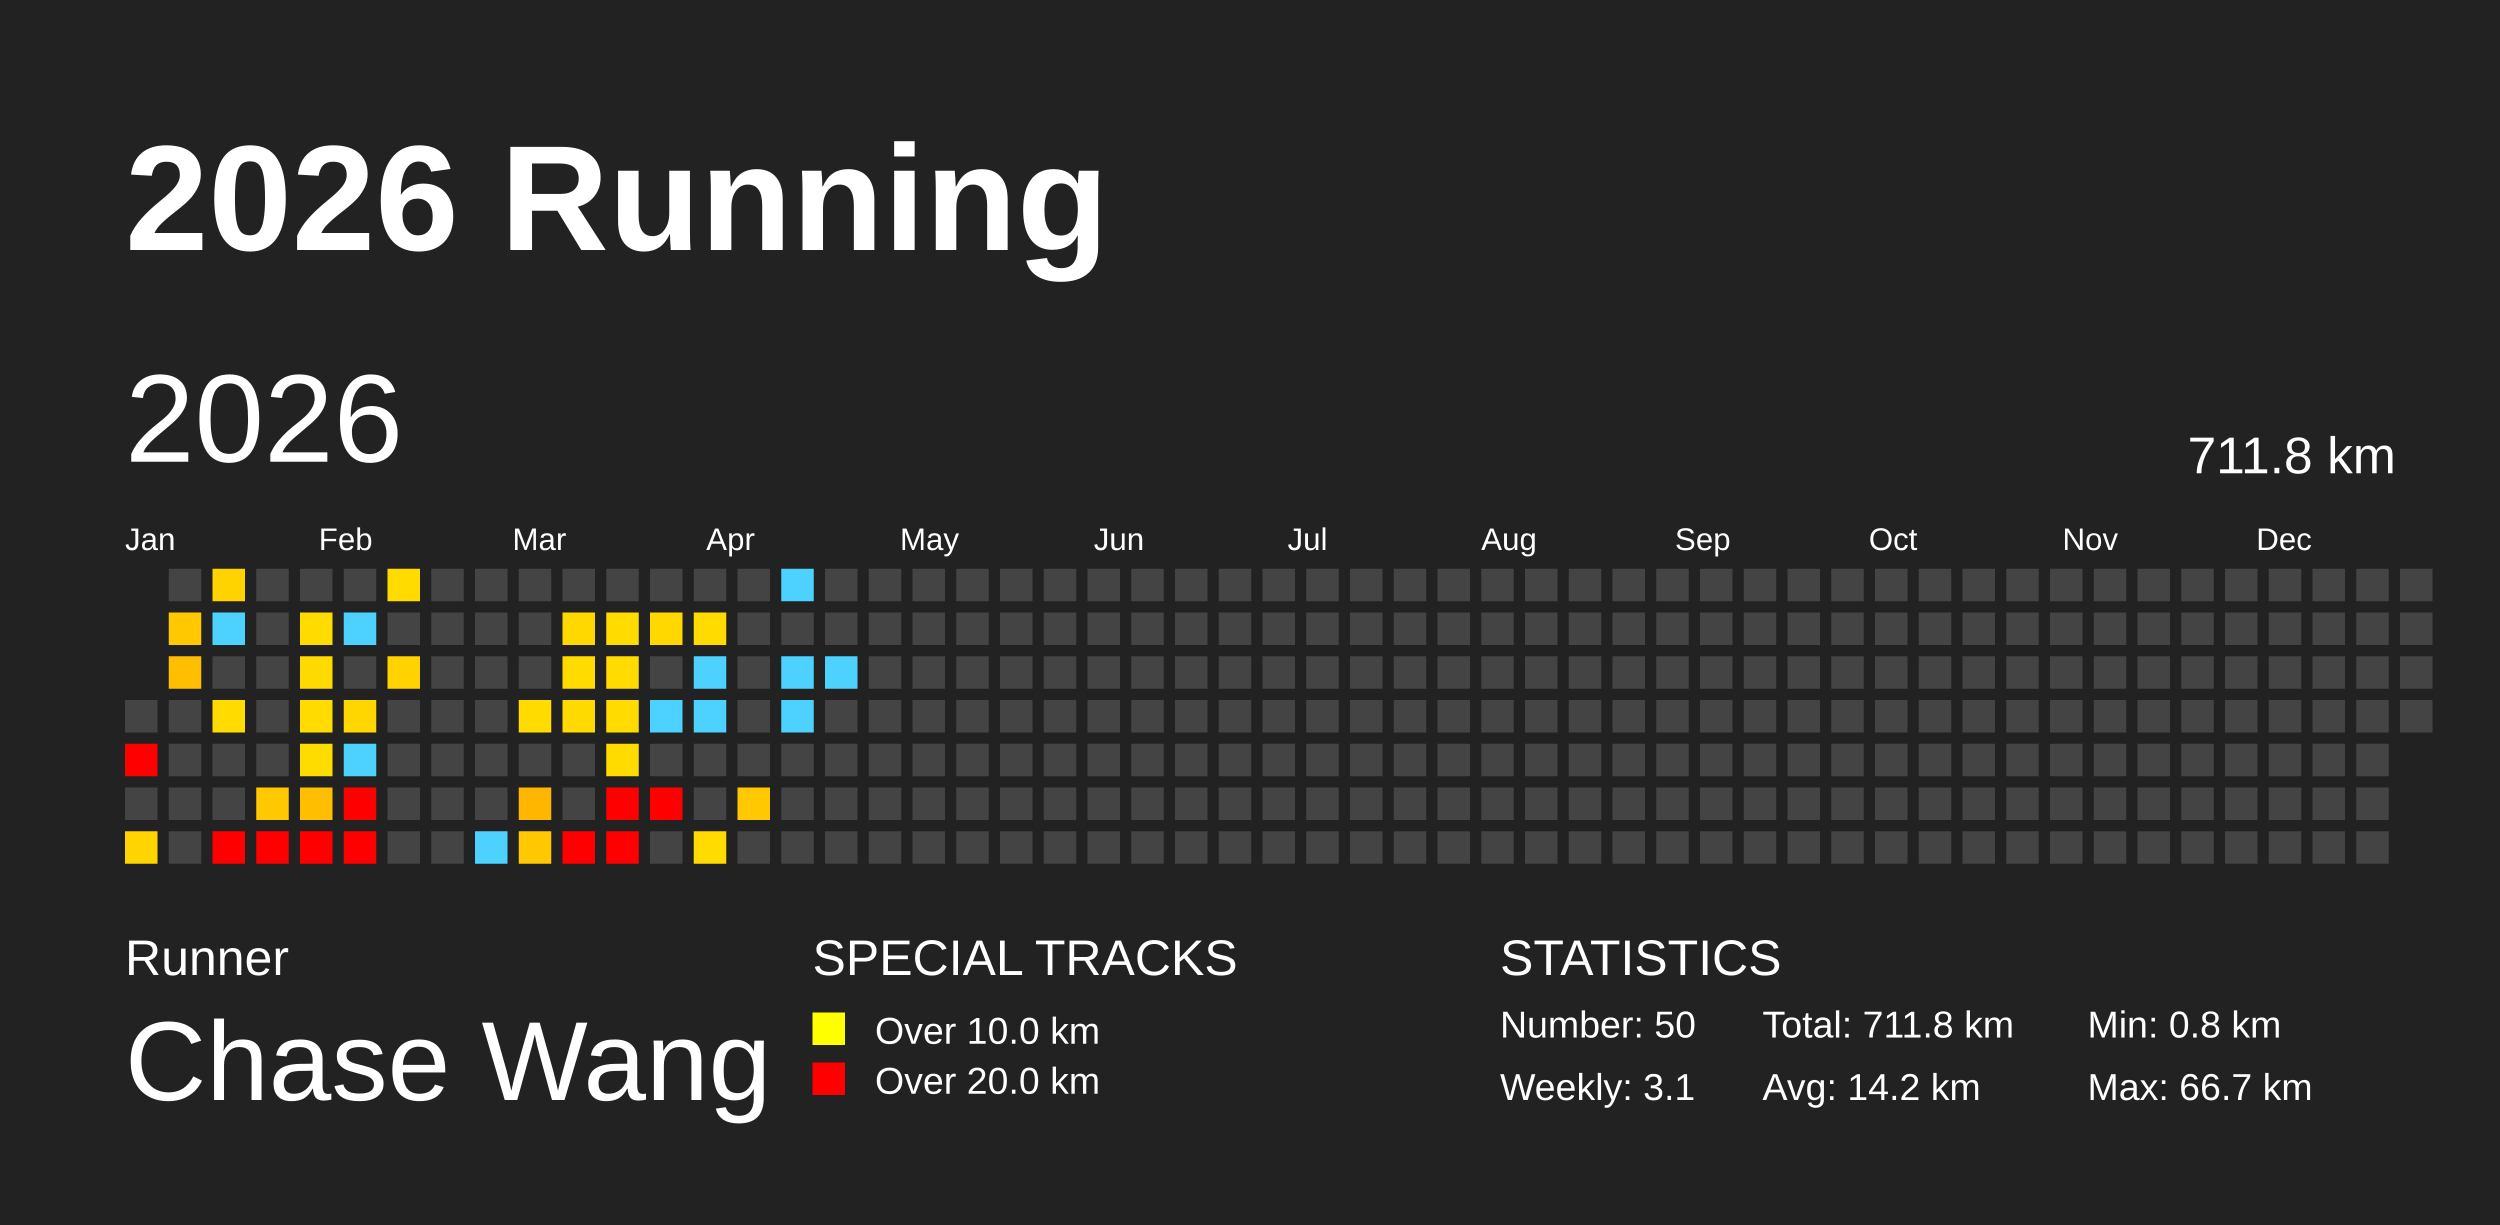
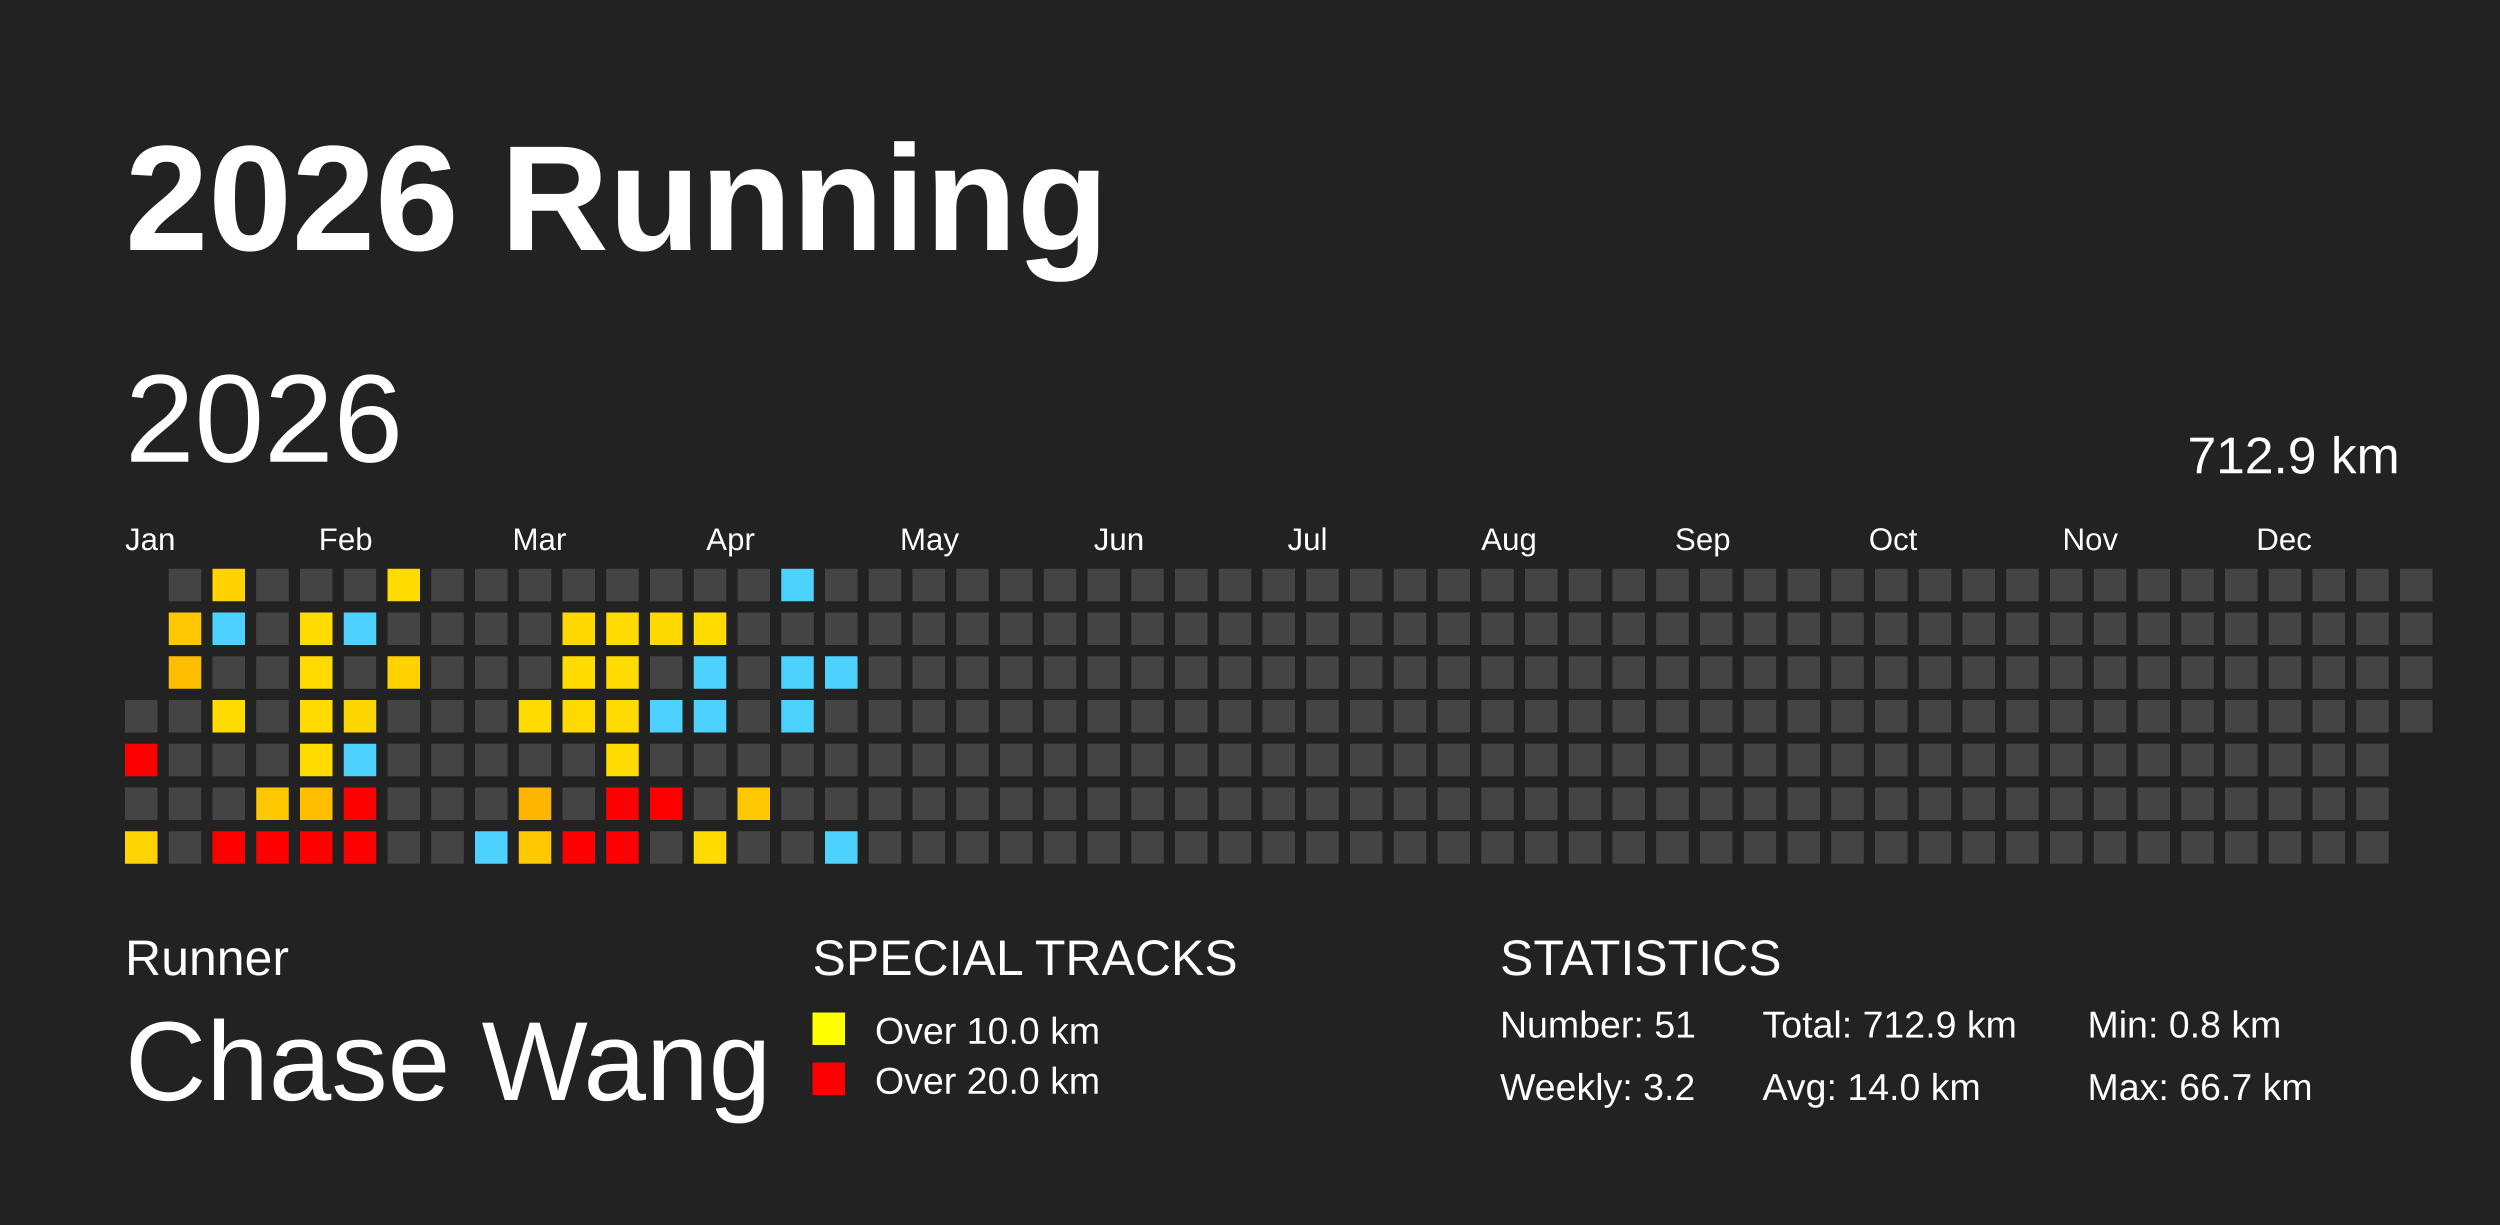
<svg xmlns="http://www.w3.org/2000/svg" baseProfile="full" height="98mm" version="1.1" viewBox="0,0,200,98" width="200mm">
  <defs />
  <rect fill="#222222" height="98" width="200" x="0" y="0" />
  <text fill="#FFFFFF" style="font-size:12px; font-family:Arial; font-weight:bold;" x="10" y="20">2026 Running</text>
  <text fill="#FFFFFF" style="font-size:4px; font-family:Arial" x="10" y="78">Runner</text>
  <text fill="#FFFFFF" style="font-size:9px; font-family:Arial" x="10" y="88">Chase Wang</text>
  <text fill="#FFFFFF" style="font-size:4px; font-family:Arial" x="65" y="78">SPECIAL TRACKS</text>
  <rect fill="yellow" height="2.6" width="2.6" x="65" y="81" />
  <text fill="#FFFFFF" style="font-size:3px; font-family:Arial" x="70" y="83.5">Over 10.0 km</text>
  <rect fill="red" height="2.6" width="2.6" x="65" y="85" />
  <text fill="#FFFFFF" style="font-size:3px; font-family:Arial" x="70" y="87.5">Over 20.0 km</text>
  <text fill="#FFFFFF" style="font-size:4px; font-family:Arial" x="120" y="78">STATISTICS</text>
-   <text fill="#FFFFFF" style="font-size:3px; font-family:Arial" x="120" y="83">Number: 50</text>
-   <text fill="#FFFFFF" style="font-size:3px; font-family:Arial" x="120" y="88">Weekly: 3.1</text>
-   <text fill="#FFFFFF" style="font-size:3px; font-family:Arial" x="141" y="83">Total: 711.8 km</text>
-   <text fill="#FFFFFF" style="font-size:3px; font-family:Arial" x="141" y="88">Avg: 14.2 km</text>
+   <text fill="#FFFFFF" style="font-size:3px; font-family:Arial" x="120" y="83">Number: 51</text>
+   <text fill="#FFFFFF" style="font-size:3px; font-family:Arial" x="120" y="88">Weekly: 3.2</text>
+   <text fill="#FFFFFF" style="font-size:3px; font-family:Arial" x="141" y="83">Total: 712.9 km</text>
+   <text fill="#FFFFFF" style="font-size:3px; font-family:Arial" x="141" y="88">Avg: 14.0 km</text>
  <text fill="#FFFFFF" style="font-size:3px; font-family:Arial" x="167" y="83">Min: 0.8 km</text>
  <text fill="#FFFFFF" style="font-size:3px; font-family:Arial" x="167" y="88">Max: 66.7 km</text>
  <text dominant-baseline="hanging" fill="#FFFFFF" style="font-size:10.0px; font-family:Arial;" x="10" y="30">2026</text>
-   <text dominant-baseline="hanging" fill="#FFFFFF" style="font-size:4.125px; font-family:Arial;" x="175" y="35">711.8 km</text>
+   <text dominant-baseline="hanging" fill="#FFFFFF" style="font-size:4.125px; font-family:Arial;" x="175" y="35">712.9 km</text>
  <text fill="#FFFFFF" style="font-size:2.5px; font-family:Arial" x="10.0" y="44">Jan</text>
  <text fill="#FFFFFF" style="font-size:2.5px; font-family:Arial" x="25.5" y="44">Feb</text>
  <text fill="#FFFFFF" style="font-size:2.5px; font-family:Arial" x="41.0" y="44">Mar</text>
  <text fill="#FFFFFF" style="font-size:2.5px; font-family:Arial" x="56.5" y="44">Apr</text>
  <text fill="#FFFFFF" style="font-size:2.5px; font-family:Arial" x="72.0" y="44">May</text>
  <text fill="#FFFFFF" style="font-size:2.5px; font-family:Arial" x="87.5" y="44">Jun</text>
  <text fill="#FFFFFF" style="font-size:2.5px; font-family:Arial" x="103.0" y="44">Jul</text>
  <text fill="#FFFFFF" style="font-size:2.5px; font-family:Arial" x="118.5" y="44">Aug</text>
  <text fill="#FFFFFF" style="font-size:2.5px; font-family:Arial" x="134.0" y="44">Sep</text>
  <text fill="#FFFFFF" style="font-size:2.5px; font-family:Arial" x="149.5" y="44">Oct</text>
  <text fill="#FFFFFF" style="font-size:2.5px; font-family:Arial" x="165.0" y="44">Nov</text>
  <text fill="#FFFFFF" style="font-size:2.5px; font-family:Arial" x="180.5" y="44">Dec</text>
  <rect fill="#444444" height="2.6" width="2.6" x="10.0" y="56.0" />
  <rect fill="red" height="2.6" width="2.6" x="10.0" y="59.5" />
  <rect fill="#444444" height="2.6" width="2.6" x="10.0" y="63.0" />
  <rect fill="#ffd400" height="2.6" width="2.6" x="10.0" y="66.5" />
  <rect fill="#444444" height="2.6" width="2.6" x="13.5" y="45.5" />
  <rect fill="#ffc800" height="2.6" width="2.6" x="13.5" y="49.0" />
  <rect fill="#ffbf00" height="2.6" width="2.6" x="13.5" y="52.5" />
  <rect fill="#444444" height="2.6" width="2.6" x="13.5" y="56.0" />
  <rect fill="#444444" height="2.6" width="2.6" x="13.5" y="59.5" />
  <rect fill="#444444" height="2.6" width="2.6" x="13.5" y="63.0" />
  <rect fill="#444444" height="2.6" width="2.6" x="13.5" y="66.5" />
  <rect fill="#ffd300" height="2.6" width="2.6" x="17.0" y="45.5" />
  <rect fill="#4dd2ff" height="2.6" width="2.6" x="17.0" y="49.0" />
  <rect fill="#444444" height="2.6" width="2.6" x="17.0" y="52.5" />
  <rect fill="#ffdb00" height="2.6" width="2.6" x="17.0" y="56.0" />
  <rect fill="#444444" height="2.6" width="2.6" x="17.0" y="59.5" />
  <rect fill="#444444" height="2.6" width="2.6" x="17.0" y="63.0" />
  <rect fill="red" height="2.6" width="2.6" x="17.0" y="66.5" />
  <rect fill="#444444" height="2.6" width="2.6" x="20.5" y="45.5" />
  <rect fill="#444444" height="2.6" width="2.6" x="20.5" y="49.0" />
  <rect fill="#444444" height="2.6" width="2.6" x="20.5" y="52.5" />
  <rect fill="#444444" height="2.6" width="2.6" x="20.5" y="56.0" />
  <rect fill="#444444" height="2.6" width="2.6" x="20.5" y="59.5" />
  <rect fill="#ffc800" height="2.6" width="2.6" x="20.5" y="63.0" />
  <rect fill="red" height="2.6" width="2.6" x="20.5" y="66.5" />
  <rect fill="#444444" height="2.6" width="2.6" x="24.0" y="45.5" />
  <rect fill="#ffdb00" height="2.6" width="2.6" x="24.0" y="49.0" />
  <rect fill="#ffda00" height="2.6" width="2.6" x="24.0" y="52.5" />
  <rect fill="#ffdb00" height="2.6" width="2.6" x="24.0" y="56.0" />
  <rect fill="#ffdc00" height="2.6" width="2.6" x="24.0" y="59.5" />
  <rect fill="#ffbe00" height="2.6" width="2.6" x="24.0" y="63.0" />
  <rect fill="red" height="2.6" width="2.6" x="24.0" y="66.5" />
  <rect fill="#444444" height="2.6" width="2.6" x="27.5" y="45.5" />
  <rect fill="#4dd2ff" height="2.6" width="2.6" x="27.5" y="49.0" />
  <rect fill="#444444" height="2.6" width="2.6" x="27.5" y="52.5" />
  <rect fill="#ffd600" height="2.6" width="2.6" x="27.5" y="56.0" />
  <rect fill="#4dd2ff" height="2.6" width="2.6" x="27.5" y="59.5" />
  <rect fill="red" height="2.6" width="2.6" x="27.5" y="63.0" />
  <rect fill="red" height="2.6" width="2.6" x="27.5" y="66.5" />
  <rect fill="#ffdb00" height="2.6" width="2.6" x="31.0" y="45.5" />
  <rect fill="#444444" height="2.6" width="2.6" x="31.0" y="49.0" />
  <rect fill="#ffd200" height="2.6" width="2.6" x="31.0" y="52.5" />
  <rect fill="#444444" height="2.6" width="2.6" x="31.0" y="56.0" />
  <rect fill="#444444" height="2.6" width="2.6" x="31.0" y="59.5" />
  <rect fill="#444444" height="2.6" width="2.6" x="31.0" y="63.0" />
  <rect fill="#444444" height="2.6" width="2.6" x="31.0" y="66.5" />
  <rect fill="#444444" height="2.6" width="2.6" x="34.5" y="45.5" />
  <rect fill="#444444" height="2.6" width="2.6" x="34.5" y="49.0" />
  <rect fill="#444444" height="2.6" width="2.6" x="34.5" y="52.5" />
  <rect fill="#444444" height="2.6" width="2.6" x="34.5" y="56.0" />
  <rect fill="#444444" height="2.6" width="2.6" x="34.5" y="59.5" />
  <rect fill="#444444" height="2.6" width="2.6" x="34.5" y="63.0" />
  <rect fill="#444444" height="2.6" width="2.6" x="34.5" y="66.5" />
  <rect fill="#444444" height="2.6" width="2.6" x="38.0" y="45.5" />
  <rect fill="#444444" height="2.6" width="2.6" x="38.0" y="49.0" />
  <rect fill="#444444" height="2.6" width="2.6" x="38.0" y="52.5" />
  <rect fill="#444444" height="2.6" width="2.6" x="38.0" y="56.0" />
  <rect fill="#444444" height="2.6" width="2.6" x="38.0" y="59.5" />
  <rect fill="#444444" height="2.6" width="2.6" x="38.0" y="63.0" />
  <rect fill="#4dd2ff" height="2.6" width="2.6" x="38.0" y="66.5" />
  <rect fill="#444444" height="2.6" width="2.6" x="41.5" y="45.5" />
  <rect fill="#444444" height="2.6" width="2.6" x="41.5" y="49.0" />
  <rect fill="#444444" height="2.6" width="2.6" x="41.5" y="52.5" />
  <rect fill="#ffdb00" height="2.6" width="2.6" x="41.5" y="56.0" />
  <rect fill="#444444" height="2.6" width="2.6" x="41.5" y="59.5" />
  <rect fill="#ffb600" height="2.6" width="2.6" x="41.5" y="63.0" />
  <rect fill="#ffc800" height="2.6" width="2.6" x="41.5" y="66.5" />
  <rect fill="#444444" height="2.6" width="2.6" x="45.0" y="45.5" />
  <rect fill="#ffd800" height="2.6" width="2.6" x="45.0" y="49.0" />
  <rect fill="#ffdb00" height="2.6" width="2.6" x="45.0" y="52.5" />
  <rect fill="#ffda00" height="2.6" width="2.6" x="45.0" y="56.0" />
  <rect fill="#444444" height="2.6" width="2.6" x="45.0" y="59.5" />
  <rect fill="#444444" height="2.6" width="2.6" x="45.0" y="63.0" />
  <rect fill="red" height="2.6" width="2.6" x="45.0" y="66.5" />
  <rect fill="#444444" height="2.6" width="2.6" x="48.5" y="45.5" />
  <rect fill="#ffdb00" height="2.6" width="2.6" x="48.5" y="49.0" />
  <rect fill="#ffdb00" height="2.6" width="2.6" x="48.5" y="52.5" />
  <rect fill="#ffdb00" height="2.6" width="2.6" x="48.5" y="56.0" />
  <rect fill="#ffdb00" height="2.6" width="2.6" x="48.5" y="59.5" />
  <rect fill="red" height="2.6" width="2.6" x="48.5" y="63.0" />
  <rect fill="red" height="2.6" width="2.6" x="48.5" y="66.5" />
  <rect fill="#444444" height="2.6" width="2.6" x="52.0" y="45.5" />
  <rect fill="#ffd800" height="2.6" width="2.6" x="52.0" y="49.0" />
  <rect fill="#444444" height="2.6" width="2.6" x="52.0" y="52.5" />
  <rect fill="#4dd2ff" height="2.6" width="2.6" x="52.0" y="56.0" />
  <rect fill="#444444" height="2.6" width="2.6" x="52.0" y="59.5" />
  <rect fill="red" height="2.6" width="2.6" x="52.0" y="63.0" />
  <rect fill="#444444" height="2.6" width="2.6" x="52.0" y="66.5" />
  <rect fill="#444444" height="2.6" width="2.6" x="55.5" y="45.5" />
  <rect fill="#ffdb00" height="2.6" width="2.6" x="55.5" y="49.0" />
  <rect fill="#4dd2ff" height="2.6" width="2.6" x="55.5" y="52.5" />
  <rect fill="#4dd2ff" height="2.6" width="2.6" x="55.5" y="56.0" />
  <rect fill="#444444" height="2.6" width="2.6" x="55.5" y="59.5" />
  <rect fill="#444444" height="2.6" width="2.6" x="55.5" y="63.0" />
  <rect fill="#ffdb00" height="2.6" width="2.6" x="55.5" y="66.5" />
  <rect fill="#444444" height="2.6" width="2.6" x="59.0" y="45.5" />
  <rect fill="#444444" height="2.6" width="2.6" x="59.0" y="49.0" />
  <rect fill="#444444" height="2.6" width="2.6" x="59.0" y="52.5" />
  <rect fill="#444444" height="2.6" width="2.6" x="59.0" y="56.0" />
  <rect fill="#444444" height="2.6" width="2.6" x="59.0" y="59.5" />
  <rect fill="#ffc800" height="2.6" width="2.6" x="59.0" y="63.0" />
  <rect fill="#444444" height="2.6" width="2.6" x="59.0" y="66.5" />
  <rect fill="#4dd2ff" height="2.6" width="2.6" x="62.5" y="45.5" />
  <rect fill="#444444" height="2.6" width="2.6" x="62.5" y="49.0" />
  <rect fill="#4dd2ff" height="2.6" width="2.6" x="62.5" y="52.5" />
  <rect fill="#4dd2ff" height="2.6" width="2.6" x="62.5" y="56.0" />
  <rect fill="#444444" height="2.6" width="2.6" x="62.5" y="59.5" />
  <rect fill="#444444" height="2.6" width="2.6" x="62.5" y="63.0" />
  <rect fill="#444444" height="2.6" width="2.6" x="62.5" y="66.5" />
  <rect fill="#444444" height="2.6" width="2.6" x="66.0" y="45.5" />
  <rect fill="#444444" height="2.6" width="2.6" x="66.0" y="49.0" />
  <rect fill="#4dd2ff" height="2.6" width="2.6" x="66.0" y="52.5" />
  <rect fill="#444444" height="2.6" width="2.6" x="66.0" y="56.0" />
  <rect fill="#444444" height="2.6" width="2.6" x="66.0" y="59.5" />
  <rect fill="#444444" height="2.6" width="2.6" x="66.0" y="63.0" />
-   <rect fill="#444444" height="2.6" width="2.6" x="66.0" y="66.5" />
+   <rect fill="#4dd2ff" height="2.6" width="2.6" x="66.0" y="66.5" />
  <rect fill="#444444" height="2.6" width="2.6" x="69.5" y="45.5" />
  <rect fill="#444444" height="2.6" width="2.6" x="69.5" y="49.0" />
  <rect fill="#444444" height="2.6" width="2.6" x="69.5" y="52.5" />
  <rect fill="#444444" height="2.6" width="2.6" x="69.5" y="56.0" />
  <rect fill="#444444" height="2.6" width="2.6" x="69.5" y="59.5" />
  <rect fill="#444444" height="2.6" width="2.6" x="69.5" y="63.0" />
  <rect fill="#444444" height="2.6" width="2.6" x="69.5" y="66.5" />
  <rect fill="#444444" height="2.6" width="2.6" x="73.0" y="45.5" />
  <rect fill="#444444" height="2.6" width="2.6" x="73.0" y="49.0" />
  <rect fill="#444444" height="2.6" width="2.6" x="73.0" y="52.5" />
  <rect fill="#444444" height="2.6" width="2.6" x="73.0" y="56.0" />
  <rect fill="#444444" height="2.6" width="2.6" x="73.0" y="59.5" />
  <rect fill="#444444" height="2.6" width="2.6" x="73.0" y="63.0" />
  <rect fill="#444444" height="2.6" width="2.6" x="73.0" y="66.5" />
  <rect fill="#444444" height="2.6" width="2.6" x="76.5" y="45.5" />
  <rect fill="#444444" height="2.6" width="2.6" x="76.5" y="49.0" />
  <rect fill="#444444" height="2.6" width="2.6" x="76.5" y="52.5" />
  <rect fill="#444444" height="2.6" width="2.6" x="76.5" y="56.0" />
  <rect fill="#444444" height="2.6" width="2.6" x="76.5" y="59.5" />
  <rect fill="#444444" height="2.6" width="2.6" x="76.5" y="63.0" />
  <rect fill="#444444" height="2.6" width="2.6" x="76.5" y="66.5" />
  <rect fill="#444444" height="2.6" width="2.6" x="80.0" y="45.5" />
  <rect fill="#444444" height="2.6" width="2.6" x="80.0" y="49.0" />
  <rect fill="#444444" height="2.6" width="2.6" x="80.0" y="52.5" />
  <rect fill="#444444" height="2.6" width="2.6" x="80.0" y="56.0" />
  <rect fill="#444444" height="2.6" width="2.6" x="80.0" y="59.5" />
  <rect fill="#444444" height="2.6" width="2.6" x="80.0" y="63.0" />
  <rect fill="#444444" height="2.6" width="2.6" x="80.0" y="66.5" />
  <rect fill="#444444" height="2.6" width="2.6" x="83.5" y="45.5" />
  <rect fill="#444444" height="2.6" width="2.6" x="83.5" y="49.0" />
  <rect fill="#444444" height="2.6" width="2.6" x="83.5" y="52.5" />
  <rect fill="#444444" height="2.6" width="2.6" x="83.5" y="56.0" />
  <rect fill="#444444" height="2.6" width="2.6" x="83.5" y="59.5" />
  <rect fill="#444444" height="2.6" width="2.6" x="83.5" y="63.0" />
  <rect fill="#444444" height="2.6" width="2.6" x="83.5" y="66.5" />
  <rect fill="#444444" height="2.6" width="2.6" x="87.0" y="45.5" />
  <rect fill="#444444" height="2.6" width="2.6" x="87.0" y="49.0" />
  <rect fill="#444444" height="2.6" width="2.6" x="87.0" y="52.5" />
  <rect fill="#444444" height="2.6" width="2.6" x="87.0" y="56.0" />
  <rect fill="#444444" height="2.6" width="2.6" x="87.0" y="59.5" />
  <rect fill="#444444" height="2.6" width="2.6" x="87.0" y="63.0" />
  <rect fill="#444444" height="2.6" width="2.6" x="87.0" y="66.5" />
  <rect fill="#444444" height="2.6" width="2.6" x="90.5" y="45.5" />
  <rect fill="#444444" height="2.6" width="2.6" x="90.5" y="49.0" />
  <rect fill="#444444" height="2.6" width="2.6" x="90.5" y="52.5" />
  <rect fill="#444444" height="2.6" width="2.6" x="90.5" y="56.0" />
  <rect fill="#444444" height="2.6" width="2.6" x="90.5" y="59.5" />
  <rect fill="#444444" height="2.6" width="2.6" x="90.5" y="63.0" />
  <rect fill="#444444" height="2.6" width="2.6" x="90.5" y="66.5" />
  <rect fill="#444444" height="2.6" width="2.6" x="94.0" y="45.5" />
  <rect fill="#444444" height="2.6" width="2.6" x="94.0" y="49.0" />
  <rect fill="#444444" height="2.6" width="2.6" x="94.0" y="52.5" />
  <rect fill="#444444" height="2.6" width="2.6" x="94.0" y="56.0" />
  <rect fill="#444444" height="2.6" width="2.6" x="94.0" y="59.5" />
  <rect fill="#444444" height="2.6" width="2.6" x="94.0" y="63.0" />
  <rect fill="#444444" height="2.6" width="2.6" x="94.0" y="66.5" />
  <rect fill="#444444" height="2.6" width="2.6" x="97.5" y="45.5" />
  <rect fill="#444444" height="2.6" width="2.6" x="97.5" y="49.0" />
  <rect fill="#444444" height="2.6" width="2.6" x="97.5" y="52.5" />
  <rect fill="#444444" height="2.6" width="2.6" x="97.5" y="56.0" />
  <rect fill="#444444" height="2.6" width="2.6" x="97.5" y="59.5" />
  <rect fill="#444444" height="2.6" width="2.6" x="97.5" y="63.0" />
  <rect fill="#444444" height="2.6" width="2.6" x="97.5" y="66.5" />
  <rect fill="#444444" height="2.6" width="2.6" x="101.0" y="45.5" />
  <rect fill="#444444" height="2.6" width="2.6" x="101.0" y="49.0" />
  <rect fill="#444444" height="2.6" width="2.6" x="101.0" y="52.5" />
  <rect fill="#444444" height="2.6" width="2.6" x="101.0" y="56.0" />
  <rect fill="#444444" height="2.6" width="2.6" x="101.0" y="59.5" />
  <rect fill="#444444" height="2.6" width="2.6" x="101.0" y="63.0" />
  <rect fill="#444444" height="2.6" width="2.6" x="101.0" y="66.5" />
  <rect fill="#444444" height="2.6" width="2.6" x="104.5" y="45.5" />
  <rect fill="#444444" height="2.6" width="2.6" x="104.5" y="49.0" />
  <rect fill="#444444" height="2.6" width="2.6" x="104.5" y="52.5" />
  <rect fill="#444444" height="2.6" width="2.6" x="104.5" y="56.0" />
  <rect fill="#444444" height="2.6" width="2.6" x="104.5" y="59.5" />
  <rect fill="#444444" height="2.6" width="2.6" x="104.5" y="63.0" />
  <rect fill="#444444" height="2.6" width="2.6" x="104.5" y="66.5" />
  <rect fill="#444444" height="2.6" width="2.6" x="108.0" y="45.5" />
  <rect fill="#444444" height="2.6" width="2.6" x="108.0" y="49.0" />
  <rect fill="#444444" height="2.6" width="2.6" x="108.0" y="52.5" />
  <rect fill="#444444" height="2.6" width="2.6" x="108.0" y="56.0" />
  <rect fill="#444444" height="2.6" width="2.6" x="108.0" y="59.5" />
  <rect fill="#444444" height="2.6" width="2.6" x="108.0" y="63.0" />
  <rect fill="#444444" height="2.6" width="2.6" x="108.0" y="66.5" />
  <rect fill="#444444" height="2.6" width="2.6" x="111.5" y="45.5" />
  <rect fill="#444444" height="2.6" width="2.6" x="111.5" y="49.0" />
  <rect fill="#444444" height="2.6" width="2.6" x="111.5" y="52.5" />
  <rect fill="#444444" height="2.6" width="2.6" x="111.5" y="56.0" />
  <rect fill="#444444" height="2.6" width="2.6" x="111.5" y="59.5" />
  <rect fill="#444444" height="2.6" width="2.6" x="111.5" y="63.0" />
  <rect fill="#444444" height="2.6" width="2.6" x="111.5" y="66.5" />
  <rect fill="#444444" height="2.6" width="2.6" x="115.0" y="45.5" />
  <rect fill="#444444" height="2.6" width="2.6" x="115.0" y="49.0" />
  <rect fill="#444444" height="2.6" width="2.6" x="115.0" y="52.5" />
  <rect fill="#444444" height="2.6" width="2.6" x="115.0" y="56.0" />
  <rect fill="#444444" height="2.6" width="2.6" x="115.0" y="59.5" />
  <rect fill="#444444" height="2.6" width="2.6" x="115.0" y="63.0" />
  <rect fill="#444444" height="2.6" width="2.6" x="115.0" y="66.5" />
  <rect fill="#444444" height="2.6" width="2.6" x="118.5" y="45.5" />
  <rect fill="#444444" height="2.6" width="2.6" x="118.5" y="49.0" />
  <rect fill="#444444" height="2.6" width="2.6" x="118.5" y="52.5" />
  <rect fill="#444444" height="2.6" width="2.6" x="118.5" y="56.0" />
  <rect fill="#444444" height="2.6" width="2.6" x="118.5" y="59.5" />
  <rect fill="#444444" height="2.6" width="2.6" x="118.5" y="63.0" />
  <rect fill="#444444" height="2.6" width="2.6" x="118.5" y="66.5" />
  <rect fill="#444444" height="2.6" width="2.6" x="122.0" y="45.5" />
  <rect fill="#444444" height="2.6" width="2.6" x="122.0" y="49.0" />
  <rect fill="#444444" height="2.6" width="2.6" x="122.0" y="52.5" />
  <rect fill="#444444" height="2.6" width="2.6" x="122.0" y="56.0" />
  <rect fill="#444444" height="2.6" width="2.6" x="122.0" y="59.5" />
  <rect fill="#444444" height="2.6" width="2.6" x="122.0" y="63.0" />
  <rect fill="#444444" height="2.6" width="2.6" x="122.0" y="66.5" />
  <rect fill="#444444" height="2.6" width="2.6" x="125.5" y="45.5" />
  <rect fill="#444444" height="2.6" width="2.6" x="125.5" y="49.0" />
  <rect fill="#444444" height="2.6" width="2.6" x="125.5" y="52.5" />
  <rect fill="#444444" height="2.6" width="2.6" x="125.5" y="56.0" />
  <rect fill="#444444" height="2.6" width="2.6" x="125.5" y="59.5" />
  <rect fill="#444444" height="2.6" width="2.6" x="125.5" y="63.0" />
  <rect fill="#444444" height="2.6" width="2.6" x="125.5" y="66.5" />
  <rect fill="#444444" height="2.6" width="2.6" x="129.0" y="45.5" />
  <rect fill="#444444" height="2.6" width="2.6" x="129.0" y="49.0" />
  <rect fill="#444444" height="2.6" width="2.6" x="129.0" y="52.5" />
  <rect fill="#444444" height="2.6" width="2.6" x="129.0" y="56.0" />
  <rect fill="#444444" height="2.6" width="2.6" x="129.0" y="59.5" />
  <rect fill="#444444" height="2.6" width="2.6" x="129.0" y="63.0" />
  <rect fill="#444444" height="2.6" width="2.6" x="129.0" y="66.5" />
  <rect fill="#444444" height="2.6" width="2.6" x="132.5" y="45.5" />
  <rect fill="#444444" height="2.6" width="2.6" x="132.5" y="49.0" />
  <rect fill="#444444" height="2.6" width="2.6" x="132.5" y="52.5" />
  <rect fill="#444444" height="2.6" width="2.6" x="132.5" y="56.0" />
  <rect fill="#444444" height="2.6" width="2.6" x="132.5" y="59.5" />
  <rect fill="#444444" height="2.6" width="2.6" x="132.5" y="63.0" />
  <rect fill="#444444" height="2.6" width="2.6" x="132.5" y="66.5" />
  <rect fill="#444444" height="2.6" width="2.6" x="136.0" y="45.5" />
  <rect fill="#444444" height="2.6" width="2.6" x="136.0" y="49.0" />
  <rect fill="#444444" height="2.6" width="2.6" x="136.0" y="52.5" />
  <rect fill="#444444" height="2.6" width="2.6" x="136.0" y="56.0" />
  <rect fill="#444444" height="2.6" width="2.6" x="136.0" y="59.5" />
  <rect fill="#444444" height="2.6" width="2.6" x="136.0" y="63.0" />
  <rect fill="#444444" height="2.6" width="2.6" x="136.0" y="66.5" />
  <rect fill="#444444" height="2.6" width="2.6" x="139.5" y="45.5" />
  <rect fill="#444444" height="2.6" width="2.6" x="139.5" y="49.0" />
  <rect fill="#444444" height="2.6" width="2.6" x="139.5" y="52.5" />
  <rect fill="#444444" height="2.6" width="2.6" x="139.5" y="56.0" />
  <rect fill="#444444" height="2.6" width="2.6" x="139.5" y="59.5" />
  <rect fill="#444444" height="2.6" width="2.6" x="139.5" y="63.0" />
  <rect fill="#444444" height="2.6" width="2.6" x="139.5" y="66.5" />
  <rect fill="#444444" height="2.6" width="2.6" x="143.0" y="45.5" />
  <rect fill="#444444" height="2.6" width="2.6" x="143.0" y="49.0" />
  <rect fill="#444444" height="2.6" width="2.6" x="143.0" y="52.5" />
  <rect fill="#444444" height="2.6" width="2.6" x="143.0" y="56.0" />
  <rect fill="#444444" height="2.6" width="2.6" x="143.0" y="59.5" />
  <rect fill="#444444" height="2.6" width="2.6" x="143.0" y="63.0" />
  <rect fill="#444444" height="2.6" width="2.6" x="143.0" y="66.5" />
  <rect fill="#444444" height="2.6" width="2.6" x="146.5" y="45.5" />
  <rect fill="#444444" height="2.6" width="2.6" x="146.5" y="49.0" />
  <rect fill="#444444" height="2.6" width="2.6" x="146.5" y="52.5" />
  <rect fill="#444444" height="2.6" width="2.6" x="146.5" y="56.0" />
  <rect fill="#444444" height="2.6" width="2.6" x="146.5" y="59.5" />
  <rect fill="#444444" height="2.6" width="2.6" x="146.5" y="63.0" />
  <rect fill="#444444" height="2.6" width="2.6" x="146.5" y="66.5" />
  <rect fill="#444444" height="2.6" width="2.6" x="150.0" y="45.5" />
  <rect fill="#444444" height="2.6" width="2.6" x="150.0" y="49.0" />
  <rect fill="#444444" height="2.6" width="2.6" x="150.0" y="52.5" />
  <rect fill="#444444" height="2.6" width="2.6" x="150.0" y="56.0" />
  <rect fill="#444444" height="2.6" width="2.6" x="150.0" y="59.5" />
  <rect fill="#444444" height="2.6" width="2.6" x="150.0" y="63.0" />
  <rect fill="#444444" height="2.6" width="2.6" x="150.0" y="66.5" />
  <rect fill="#444444" height="2.6" width="2.6" x="153.5" y="45.5" />
  <rect fill="#444444" height="2.6" width="2.6" x="153.5" y="49.0" />
  <rect fill="#444444" height="2.6" width="2.6" x="153.5" y="52.5" />
  <rect fill="#444444" height="2.6" width="2.6" x="153.5" y="56.0" />
  <rect fill="#444444" height="2.6" width="2.6" x="153.5" y="59.5" />
  <rect fill="#444444" height="2.6" width="2.6" x="153.5" y="63.0" />
  <rect fill="#444444" height="2.6" width="2.6" x="153.5" y="66.5" />
  <rect fill="#444444" height="2.6" width="2.6" x="157.0" y="45.5" />
  <rect fill="#444444" height="2.6" width="2.6" x="157.0" y="49.0" />
  <rect fill="#444444" height="2.6" width="2.6" x="157.0" y="52.5" />
  <rect fill="#444444" height="2.6" width="2.6" x="157.0" y="56.0" />
  <rect fill="#444444" height="2.6" width="2.6" x="157.0" y="59.5" />
  <rect fill="#444444" height="2.6" width="2.6" x="157.0" y="63.0" />
  <rect fill="#444444" height="2.6" width="2.6" x="157.0" y="66.5" />
  <rect fill="#444444" height="2.6" width="2.6" x="160.5" y="45.5" />
  <rect fill="#444444" height="2.6" width="2.6" x="160.5" y="49.0" />
  <rect fill="#444444" height="2.6" width="2.6" x="160.5" y="52.5" />
  <rect fill="#444444" height="2.6" width="2.6" x="160.5" y="56.0" />
  <rect fill="#444444" height="2.6" width="2.6" x="160.5" y="59.5" />
  <rect fill="#444444" height="2.6" width="2.6" x="160.5" y="63.0" />
  <rect fill="#444444" height="2.6" width="2.6" x="160.5" y="66.5" />
  <rect fill="#444444" height="2.6" width="2.6" x="164.0" y="45.5" />
  <rect fill="#444444" height="2.6" width="2.6" x="164.0" y="49.0" />
  <rect fill="#444444" height="2.6" width="2.6" x="164.0" y="52.5" />
  <rect fill="#444444" height="2.6" width="2.6" x="164.0" y="56.0" />
  <rect fill="#444444" height="2.6" width="2.6" x="164.0" y="59.5" />
  <rect fill="#444444" height="2.6" width="2.6" x="164.0" y="63.0" />
  <rect fill="#444444" height="2.6" width="2.6" x="164.0" y="66.5" />
  <rect fill="#444444" height="2.6" width="2.6" x="167.5" y="45.5" />
  <rect fill="#444444" height="2.6" width="2.6" x="167.5" y="49.0" />
  <rect fill="#444444" height="2.6" width="2.6" x="167.5" y="52.5" />
  <rect fill="#444444" height="2.6" width="2.6" x="167.5" y="56.0" />
  <rect fill="#444444" height="2.6" width="2.6" x="167.5" y="59.5" />
  <rect fill="#444444" height="2.6" width="2.6" x="167.5" y="63.0" />
  <rect fill="#444444" height="2.6" width="2.6" x="167.5" y="66.5" />
  <rect fill="#444444" height="2.6" width="2.6" x="171.0" y="45.5" />
  <rect fill="#444444" height="2.6" width="2.6" x="171.0" y="49.0" />
  <rect fill="#444444" height="2.6" width="2.6" x="171.0" y="52.5" />
  <rect fill="#444444" height="2.6" width="2.6" x="171.0" y="56.0" />
  <rect fill="#444444" height="2.6" width="2.6" x="171.0" y="59.5" />
  <rect fill="#444444" height="2.6" width="2.6" x="171.0" y="63.0" />
  <rect fill="#444444" height="2.6" width="2.6" x="171.0" y="66.5" />
  <rect fill="#444444" height="2.6" width="2.6" x="174.5" y="45.5" />
  <rect fill="#444444" height="2.6" width="2.6" x="174.5" y="49.0" />
  <rect fill="#444444" height="2.6" width="2.6" x="174.5" y="52.5" />
  <rect fill="#444444" height="2.6" width="2.6" x="174.5" y="56.0" />
  <rect fill="#444444" height="2.6" width="2.6" x="174.5" y="59.5" />
  <rect fill="#444444" height="2.6" width="2.6" x="174.5" y="63.0" />
  <rect fill="#444444" height="2.6" width="2.6" x="174.5" y="66.5" />
  <rect fill="#444444" height="2.6" width="2.6" x="178.0" y="45.5" />
  <rect fill="#444444" height="2.6" width="2.6" x="178.0" y="49.0" />
  <rect fill="#444444" height="2.6" width="2.6" x="178.0" y="52.5" />
  <rect fill="#444444" height="2.6" width="2.6" x="178.0" y="56.0" />
  <rect fill="#444444" height="2.6" width="2.6" x="178.0" y="59.5" />
  <rect fill="#444444" height="2.6" width="2.6" x="178.0" y="63.0" />
  <rect fill="#444444" height="2.6" width="2.6" x="178.0" y="66.5" />
  <rect fill="#444444" height="2.6" width="2.6" x="181.5" y="45.5" />
  <rect fill="#444444" height="2.6" width="2.6" x="181.5" y="49.0" />
  <rect fill="#444444" height="2.6" width="2.6" x="181.5" y="52.5" />
  <rect fill="#444444" height="2.6" width="2.6" x="181.5" y="56.0" />
  <rect fill="#444444" height="2.6" width="2.6" x="181.5" y="59.5" />
  <rect fill="#444444" height="2.6" width="2.6" x="181.5" y="63.0" />
  <rect fill="#444444" height="2.6" width="2.6" x="181.5" y="66.5" />
  <rect fill="#444444" height="2.6" width="2.6" x="185.0" y="45.5" />
  <rect fill="#444444" height="2.6" width="2.6" x="185.0" y="49.0" />
  <rect fill="#444444" height="2.6" width="2.6" x="185.0" y="52.5" />
  <rect fill="#444444" height="2.6" width="2.6" x="185.0" y="56.0" />
  <rect fill="#444444" height="2.6" width="2.6" x="185.0" y="59.5" />
  <rect fill="#444444" height="2.6" width="2.6" x="185.0" y="63.0" />
  <rect fill="#444444" height="2.6" width="2.6" x="185.0" y="66.5" />
  <rect fill="#444444" height="2.6" width="2.6" x="188.5" y="45.5" />
  <rect fill="#444444" height="2.6" width="2.6" x="188.5" y="49.0" />
  <rect fill="#444444" height="2.6" width="2.6" x="188.5" y="52.5" />
  <rect fill="#444444" height="2.6" width="2.6" x="188.5" y="56.0" />
  <rect fill="#444444" height="2.6" width="2.6" x="188.5" y="59.5" />
  <rect fill="#444444" height="2.6" width="2.6" x="188.5" y="63.0" />
  <rect fill="#444444" height="2.6" width="2.6" x="188.5" y="66.5" />
  <rect fill="#444444" height="2.6" width="2.6" x="192.0" y="45.5" />
  <rect fill="#444444" height="2.6" width="2.6" x="192.0" y="49.0" />
  <rect fill="#444444" height="2.6" width="2.6" x="192.0" y="52.5" />
  <rect fill="#444444" height="2.6" width="2.6" x="192.0" y="56.0" />
</svg>
